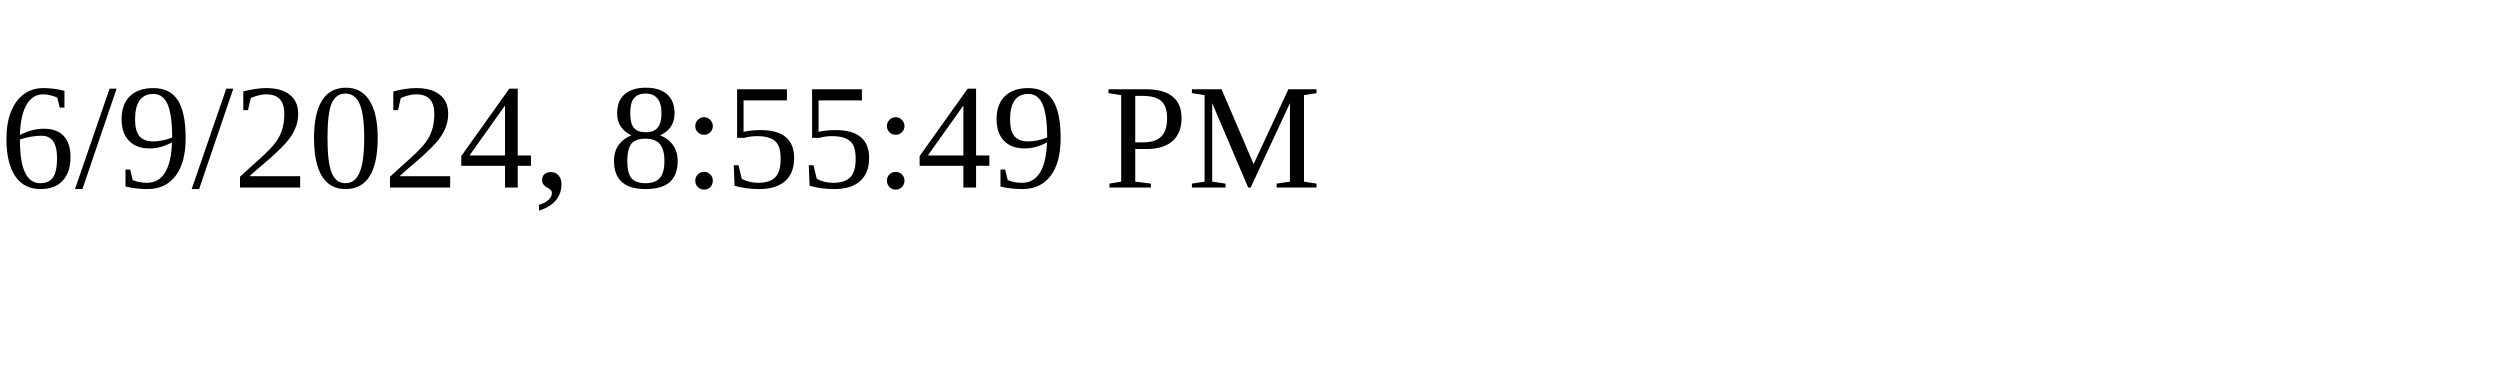
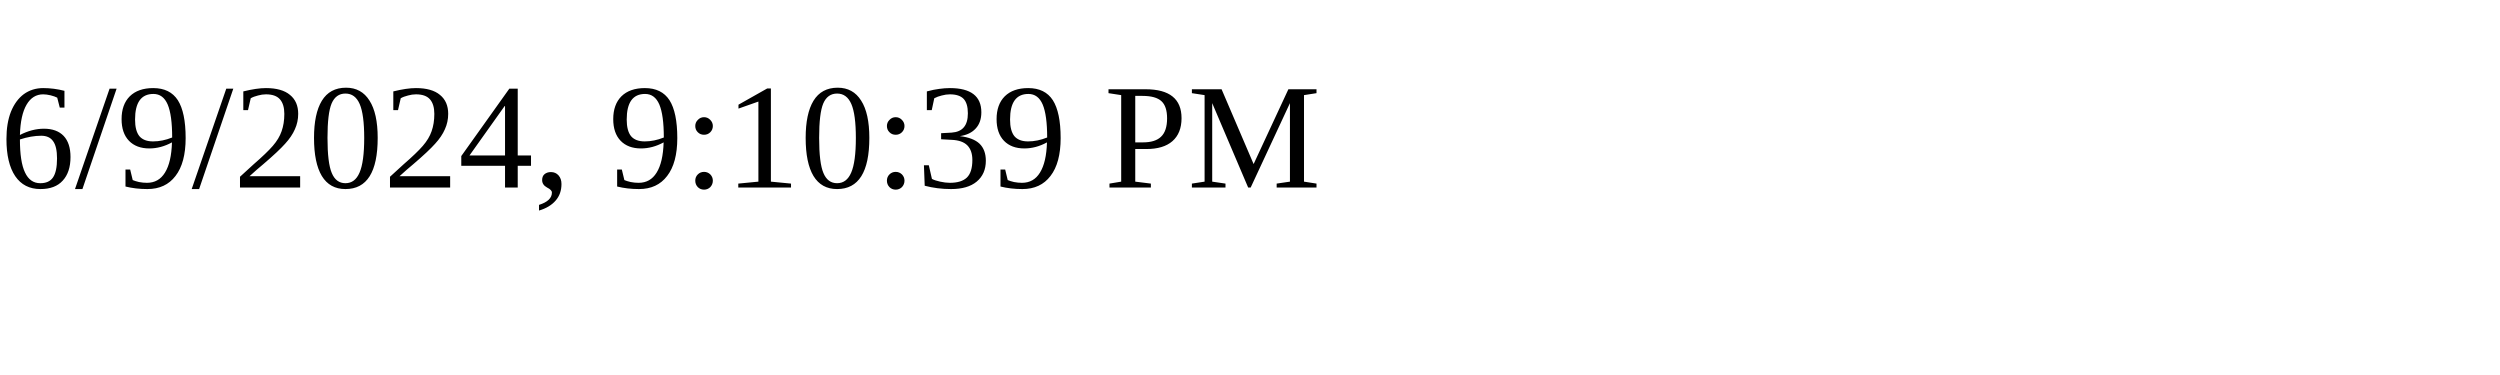
<svg xmlns="http://www.w3.org/2000/svg" height="30" width="200">
-   <text x="0" y="15">6/9/2024, 8:55:49 PM</text>
+   <text x="0" y="15">6/9/2024, 9:10:39 PM</text>
</svg>
